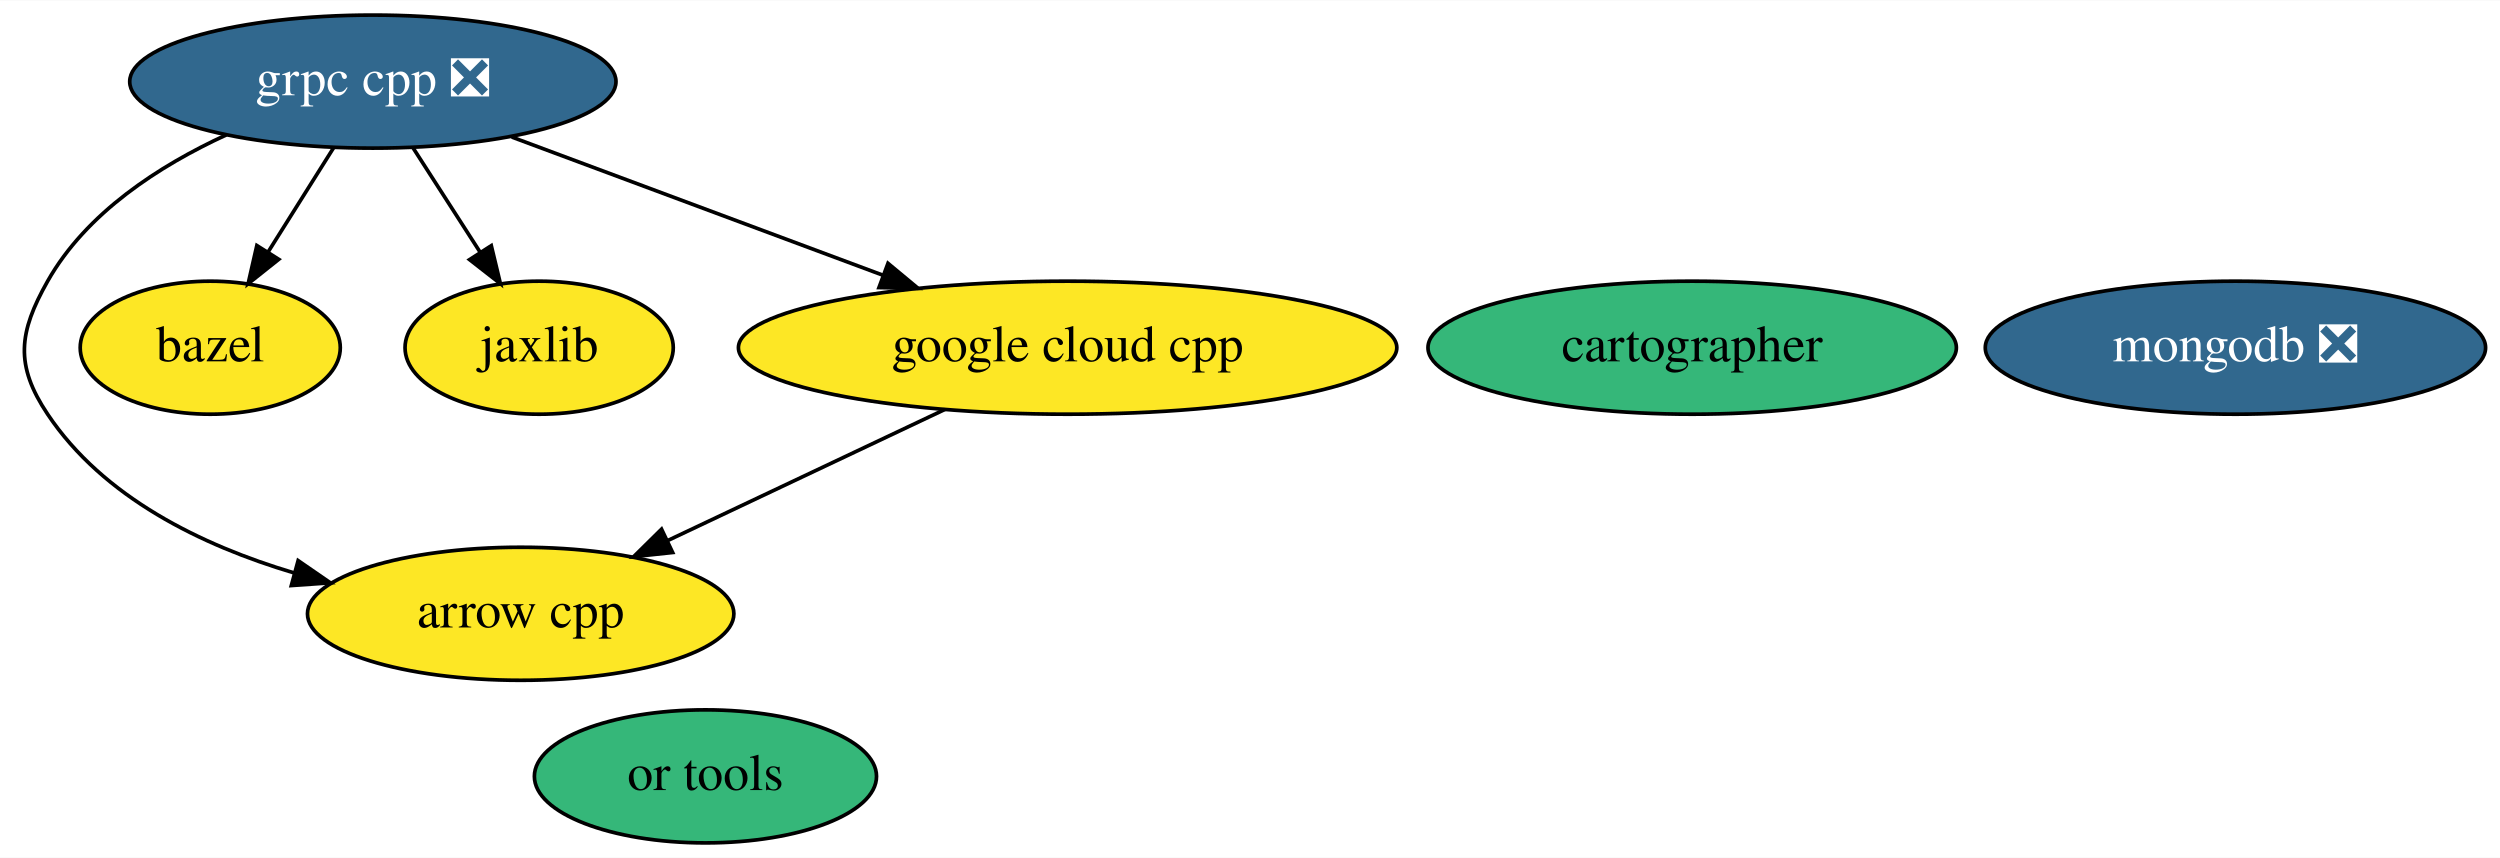
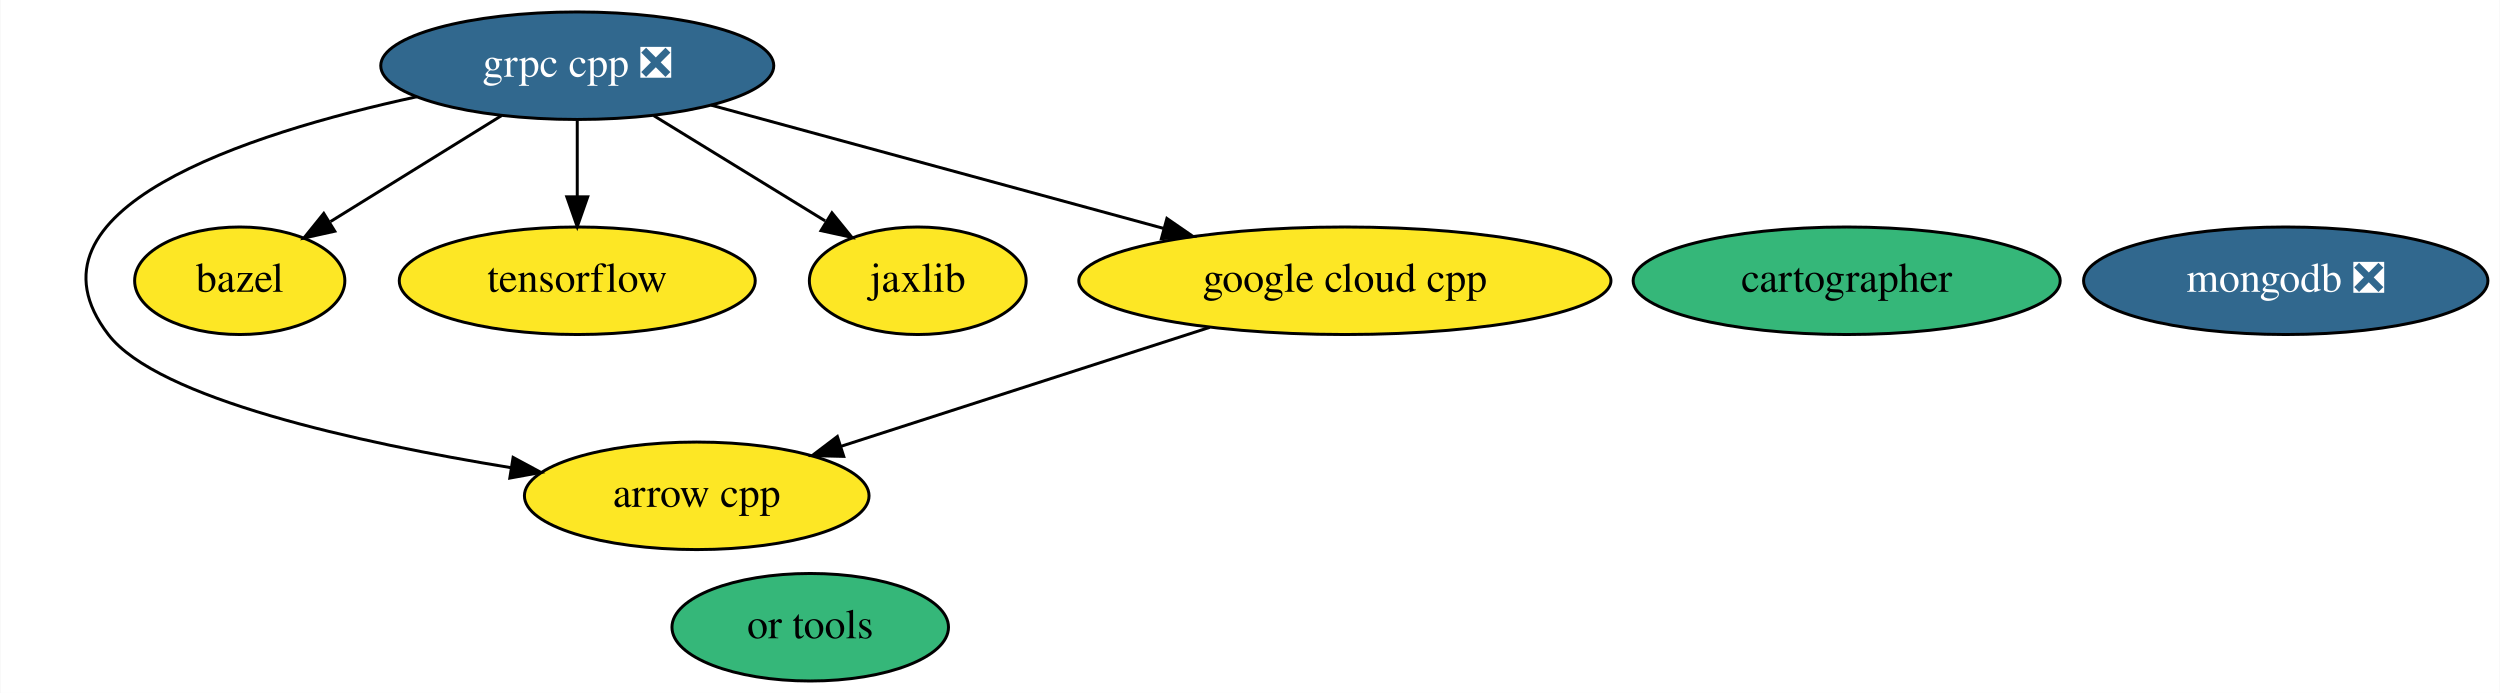
- <svg xmlns="http://www.w3.org/2000/svg" xmlns:xlink="http://www.w3.org/1999/xlink" width="676pt" height="232pt" viewBox="0.00 0.00 676.48 232.00">
+ <svg xmlns="http://www.w3.org/2000/svg" xmlns:xlink="http://www.w3.org/1999/xlink" width="837pt" height="232pt" viewBox="0.00 0.00 836.71 232.00">
  <g id="graph0" class="graph" transform="scale(1 1) rotate(0) translate(4 228)">
-     <polygon fill="white" stroke="transparent" points="-4,4 -4,-228 672.48,-228 672.48,4 -4,4" />
+     <polygon fill="white" stroke="transparent" points="-4,4 -4,-228 832.71,-228 832.71,4 -4,4" />
    <g id="node1" class="node">
      <g id="a_node1">
        <a xlink:href="https://github.com/conda-forge/arrow-cpp-feedstock" xlink:title="arrow cpp">
-           <ellipse fill="#fde725" stroke="black" cx="136.89" cy="-62" rx="57.69" ry="18" />
-           <text text-anchor="middle" x="136.89" y="-58.3" font-family="Times,serif" font-size="14.00">arrow cpp</text>
+           <ellipse fill="#fde725" stroke="black" cx="229.12" cy="-62" rx="57.69" ry="18" />
+           <text text-anchor="middle" x="229.12" y="-58.3" font-family="Times,serif" font-size="14.00">arrow cpp</text>
        </a>
      </g>
    </g>
    <g id="node2" class="node">
      <g id="a_node2">
        <a xlink:href="https://github.com/conda-forge/bazel-feedstock" xlink:title="bazel">
-           <ellipse fill="#fde725" stroke="black" cx="52.89" cy="-134" rx="35.19" ry="18" />
-           <text text-anchor="middle" x="52.89" y="-130.3" font-family="Times,serif" font-size="14.00">bazel</text>
+           <ellipse fill="#fde725" stroke="black" cx="76.12" cy="-134" rx="35.19" ry="18" />
+           <text text-anchor="middle" x="76.12" y="-130.3" font-family="Times,serif" font-size="14.00">bazel</text>
        </a>
      </g>
    </g>
    <g id="node3" class="node">
      <g id="a_node3">
+         <a xlink:href="https://github.com/conda-forge/tensorflow-feedstock" xlink:title="tensorflow">
+           <ellipse fill="#fde725" stroke="black" cx="189.12" cy="-134" rx="59.59" ry="18" />
+           <text text-anchor="middle" x="189.12" y="-130.3" font-family="Times,serif" font-size="14.00">tensorflow</text>
+         </a>
+       </g>
+     </g>
+     <g id="node4" class="node">
+       <g id="a_node4">
        <a xlink:href="https://github.com/conda-forge/grpc-cpp-feedstock/pull/140" xlink:title="grpc cpp ❎">
-           <ellipse fill="#31688e" stroke="black" cx="96.89" cy="-206" rx="65.79" ry="18" />
-           <text text-anchor="middle" x="96.89" y="-202.3" font-family="Times,serif" font-size="14.00" fill="white">grpc cpp ❎</text>
+           <ellipse fill="#31688e" stroke="black" cx="189.12" cy="-206" rx="65.79" ry="18" />
+           <text text-anchor="middle" x="189.12" y="-202.3" font-family="Times,serif" font-size="14.00" fill="white">grpc cpp ❎</text>
        </a>
      </g>
    </g>
    <g id="edge1" class="edge">
-       <path fill="none" stroke="black" d="M57.23,-191.58C39.08,-183.23 19.33,-170.48 8.89,-152 1.02,-138.07 0,-129.3 8.89,-116 23.93,-93.49 50.49,-80.53 75.53,-73.07" />
-       <polygon fill="black" stroke="black" points="76.67,-76.39 85.39,-70.38 74.83,-69.64 76.67,-76.39" />
+       <path fill="none" stroke="black" d="M135.37,-195.6C78.18,-183.2 0,-157.9 32.12,-116 48.58,-94.52 115.58,-79.8 166.92,-71.42" />
+       <polygon fill="black" stroke="black" points="167.64,-74.85 176.96,-69.83 166.54,-67.94 167.64,-74.85" />
    </g>
    <g id="edge2" class="edge">
-       <path fill="none" stroke="black" d="M86.24,-188.05C80.92,-179.59 74.38,-169.19 68.51,-159.84" />
-       <polygon fill="black" stroke="black" points="71.43,-157.91 63.14,-151.31 65.5,-161.64 71.43,-157.91" />
+       <path fill="none" stroke="black" d="M163.76,-189.29C146.8,-178.79 124.4,-164.91 106.5,-153.82" />
+       <polygon fill="black" stroke="black" points="107.94,-150.59 97.59,-148.3 104.25,-156.55 107.94,-150.59" />
    </g>
-     <g id="node5" class="node">
-       <g id="a_node5">
+     <g id="edge5" class="edge">
+       <path fill="none" stroke="black" d="M189.12,-187.7C189.12,-179.98 189.12,-170.71 189.12,-162.11" />
+       <polygon fill="black" stroke="black" points="192.62,-162.1 189.12,-152.1 185.62,-162.1 192.62,-162.1" />
+     </g>
+     <g id="node6" class="node">
+       <g id="a_node6">
        <a xlink:href="https://github.com/conda-forge/jaxlib-feedstock" xlink:title="jaxlib">
-           <ellipse fill="#fde725" stroke="black" cx="141.89" cy="-134" rx="36.29" ry="18" />
-           <text text-anchor="middle" x="141.89" y="-130.3" font-family="Times,serif" font-size="14.00">jaxlib</text>
+           <ellipse fill="#fde725" stroke="black" cx="303.12" cy="-134" rx="36.29" ry="18" />
+           <text text-anchor="middle" x="303.12" y="-130.3" font-family="Times,serif" font-size="14.00">jaxlib</text>
        </a>
      </g>
    </g>
    <g id="edge4" class="edge">
-       <path fill="none" stroke="black" d="M107.78,-188.05C113.22,-179.59 119.91,-169.19 125.92,-159.84" />
-       <polygon fill="black" stroke="black" points="128.94,-161.61 131.41,-151.31 123.06,-157.83 128.94,-161.61" />
+       <path fill="none" stroke="black" d="M214.7,-189.29C231.7,-178.86 254.11,-165.09 272.12,-154.04" />
+       <polygon fill="black" stroke="black" points="274.39,-156.75 281.08,-148.53 270.73,-150.78 274.39,-156.75" />
    </g>
-     <g id="node6" class="node">
-       <g id="a_node6">
+     <g id="node7" class="node">
+       <g id="a_node7">
        <a xlink:href="https://github.com/conda-forge/google-cloud-cpp-feedstock" xlink:title="google cloud cpp">
-           <ellipse fill="#fde725" stroke="black" cx="284.89" cy="-134" rx="89.08" ry="18" />
-           <text text-anchor="middle" x="284.89" y="-130.3" font-family="Times,serif" font-size="14.00">google cloud cpp</text>
+           <ellipse fill="#fde725" stroke="black" cx="446.12" cy="-134" rx="89.08" ry="18" />
+           <text text-anchor="middle" x="446.12" y="-130.3" font-family="Times,serif" font-size="14.00">google cloud cpp</text>
        </a>
      </g>
    </g>
    <g id="edge3" class="edge">
-       <path fill="none" stroke="black" d="M134.48,-191C163.32,-180.26 203.41,-165.34 234.94,-153.6" />
-       <polygon fill="black" stroke="black" points="236.28,-156.83 244.43,-150.06 233.84,-150.27 236.28,-156.83" />
+       <path fill="none" stroke="black" d="M233.88,-192.81C275.91,-181.36 339.1,-164.15 385.6,-151.48" />
+       <polygon fill="black" stroke="black" points="386.53,-154.86 395.26,-148.85 384.69,-148.1 386.53,-154.86" />
    </g>
-     <g id="node4" class="node">
-       <g id="a_node4">
+     <g id="node5" class="node">
+       <g id="a_node5">
        <a xlink:href="https://github.com/conda-forge/mongodb-feedstock/pull/47" xlink:title="mongodb ❎">
-           <ellipse fill="#31688e" stroke="black" cx="600.89" cy="-134" rx="67.69" ry="18" />
-           <text text-anchor="middle" x="600.89" y="-130.3" font-family="Times,serif" font-size="14.00" fill="white">mongodb ❎</text>
+           <ellipse fill="#31688e" stroke="black" cx="761.12" cy="-134" rx="67.69" ry="18" />
+           <text text-anchor="middle" x="761.12" y="-130.3" font-family="Times,serif" font-size="14.00" fill="white">mongodb ❎</text>
        </a>
      </g>
    </g>
-     <g id="edge5" class="edge">
-       <path fill="none" stroke="black" d="M251.68,-117.29C229.5,-106.8 200.23,-92.96 176.79,-81.87" />
-       <polygon fill="black" stroke="black" points="178.01,-78.58 167.47,-77.46 175.01,-84.9 178.01,-78.58" />
+     <g id="edge6" class="edge">
+       <path fill="none" stroke="black" d="M400.89,-118.41C364.75,-106.75 314.2,-90.45 277.3,-78.54" />
+       <polygon fill="black" stroke="black" points="278.34,-75.2 267.75,-75.46 276.2,-81.86 278.34,-75.2" />
    </g>
-     <g id="node7" class="node">
-       <g id="a_node7">
+     <g id="node8" class="node">
+       <g id="a_node8">
        <a xlink:href="https://github.com/conda-forge/cartographer-feedstock" xlink:title="cartographer">
-           <ellipse fill="#35b779" stroke="black" cx="453.89" cy="-134" rx="71.49" ry="18" />
-           <text text-anchor="middle" x="453.89" y="-130.3" font-family="Times,serif" font-size="14.00">cartographer</text>
+           <ellipse fill="#35b779" stroke="black" cx="614.12" cy="-134" rx="71.49" ry="18" />
+           <text text-anchor="middle" x="614.12" y="-130.3" font-family="Times,serif" font-size="14.00">cartographer</text>
        </a>
      </g>
    </g>
-     <g id="node8" class="node">
-       <g id="a_node8">
+     <g id="node9" class="node">
+       <g id="a_node9">
        <a xlink:href="https://github.com/conda-forge/or-tools-feedstock" xlink:title="or tools">
-           <ellipse fill="#35b779" stroke="black" cx="186.89" cy="-18" rx="46.29" ry="18" />
-           <text text-anchor="middle" x="186.89" y="-14.3" font-family="Times,serif" font-size="14.00">or tools</text>
+           <ellipse fill="#35b779" stroke="black" cx="267.12" cy="-18" rx="46.29" ry="18" />
+           <text text-anchor="middle" x="267.12" y="-14.3" font-family="Times,serif" font-size="14.00">or tools</text>
        </a>
      </g>
    </g>
  </g>
</svg>
